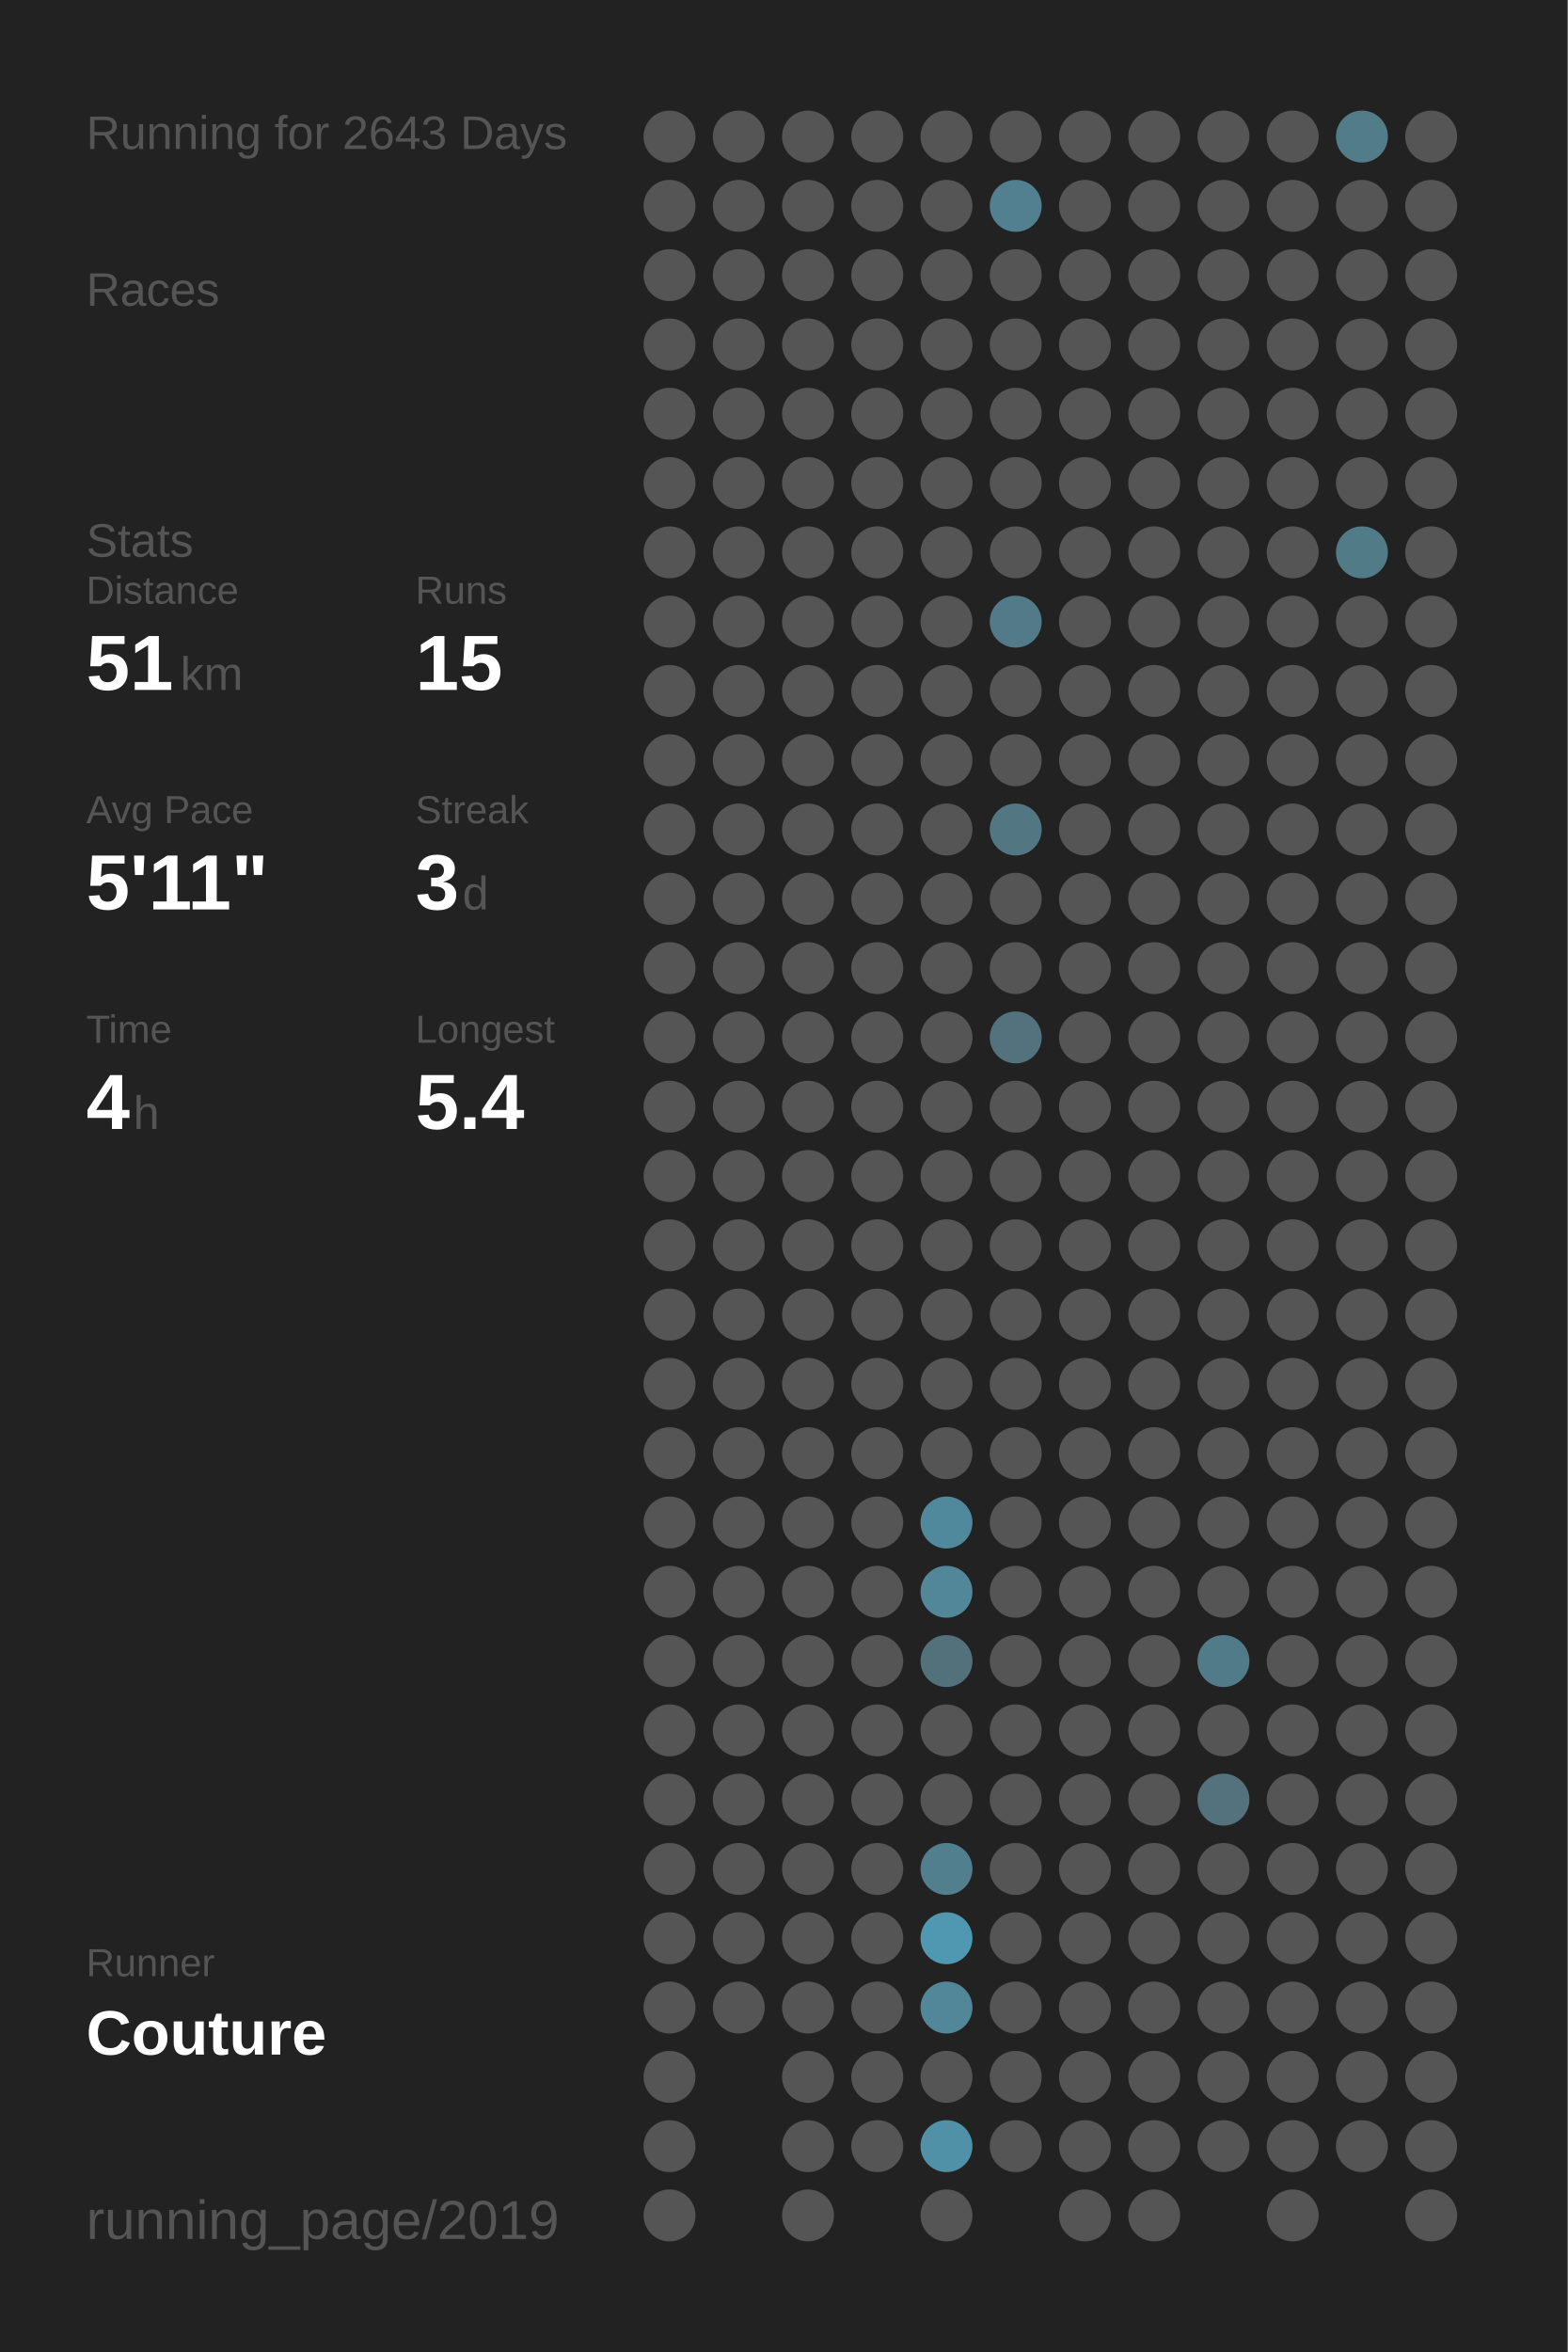
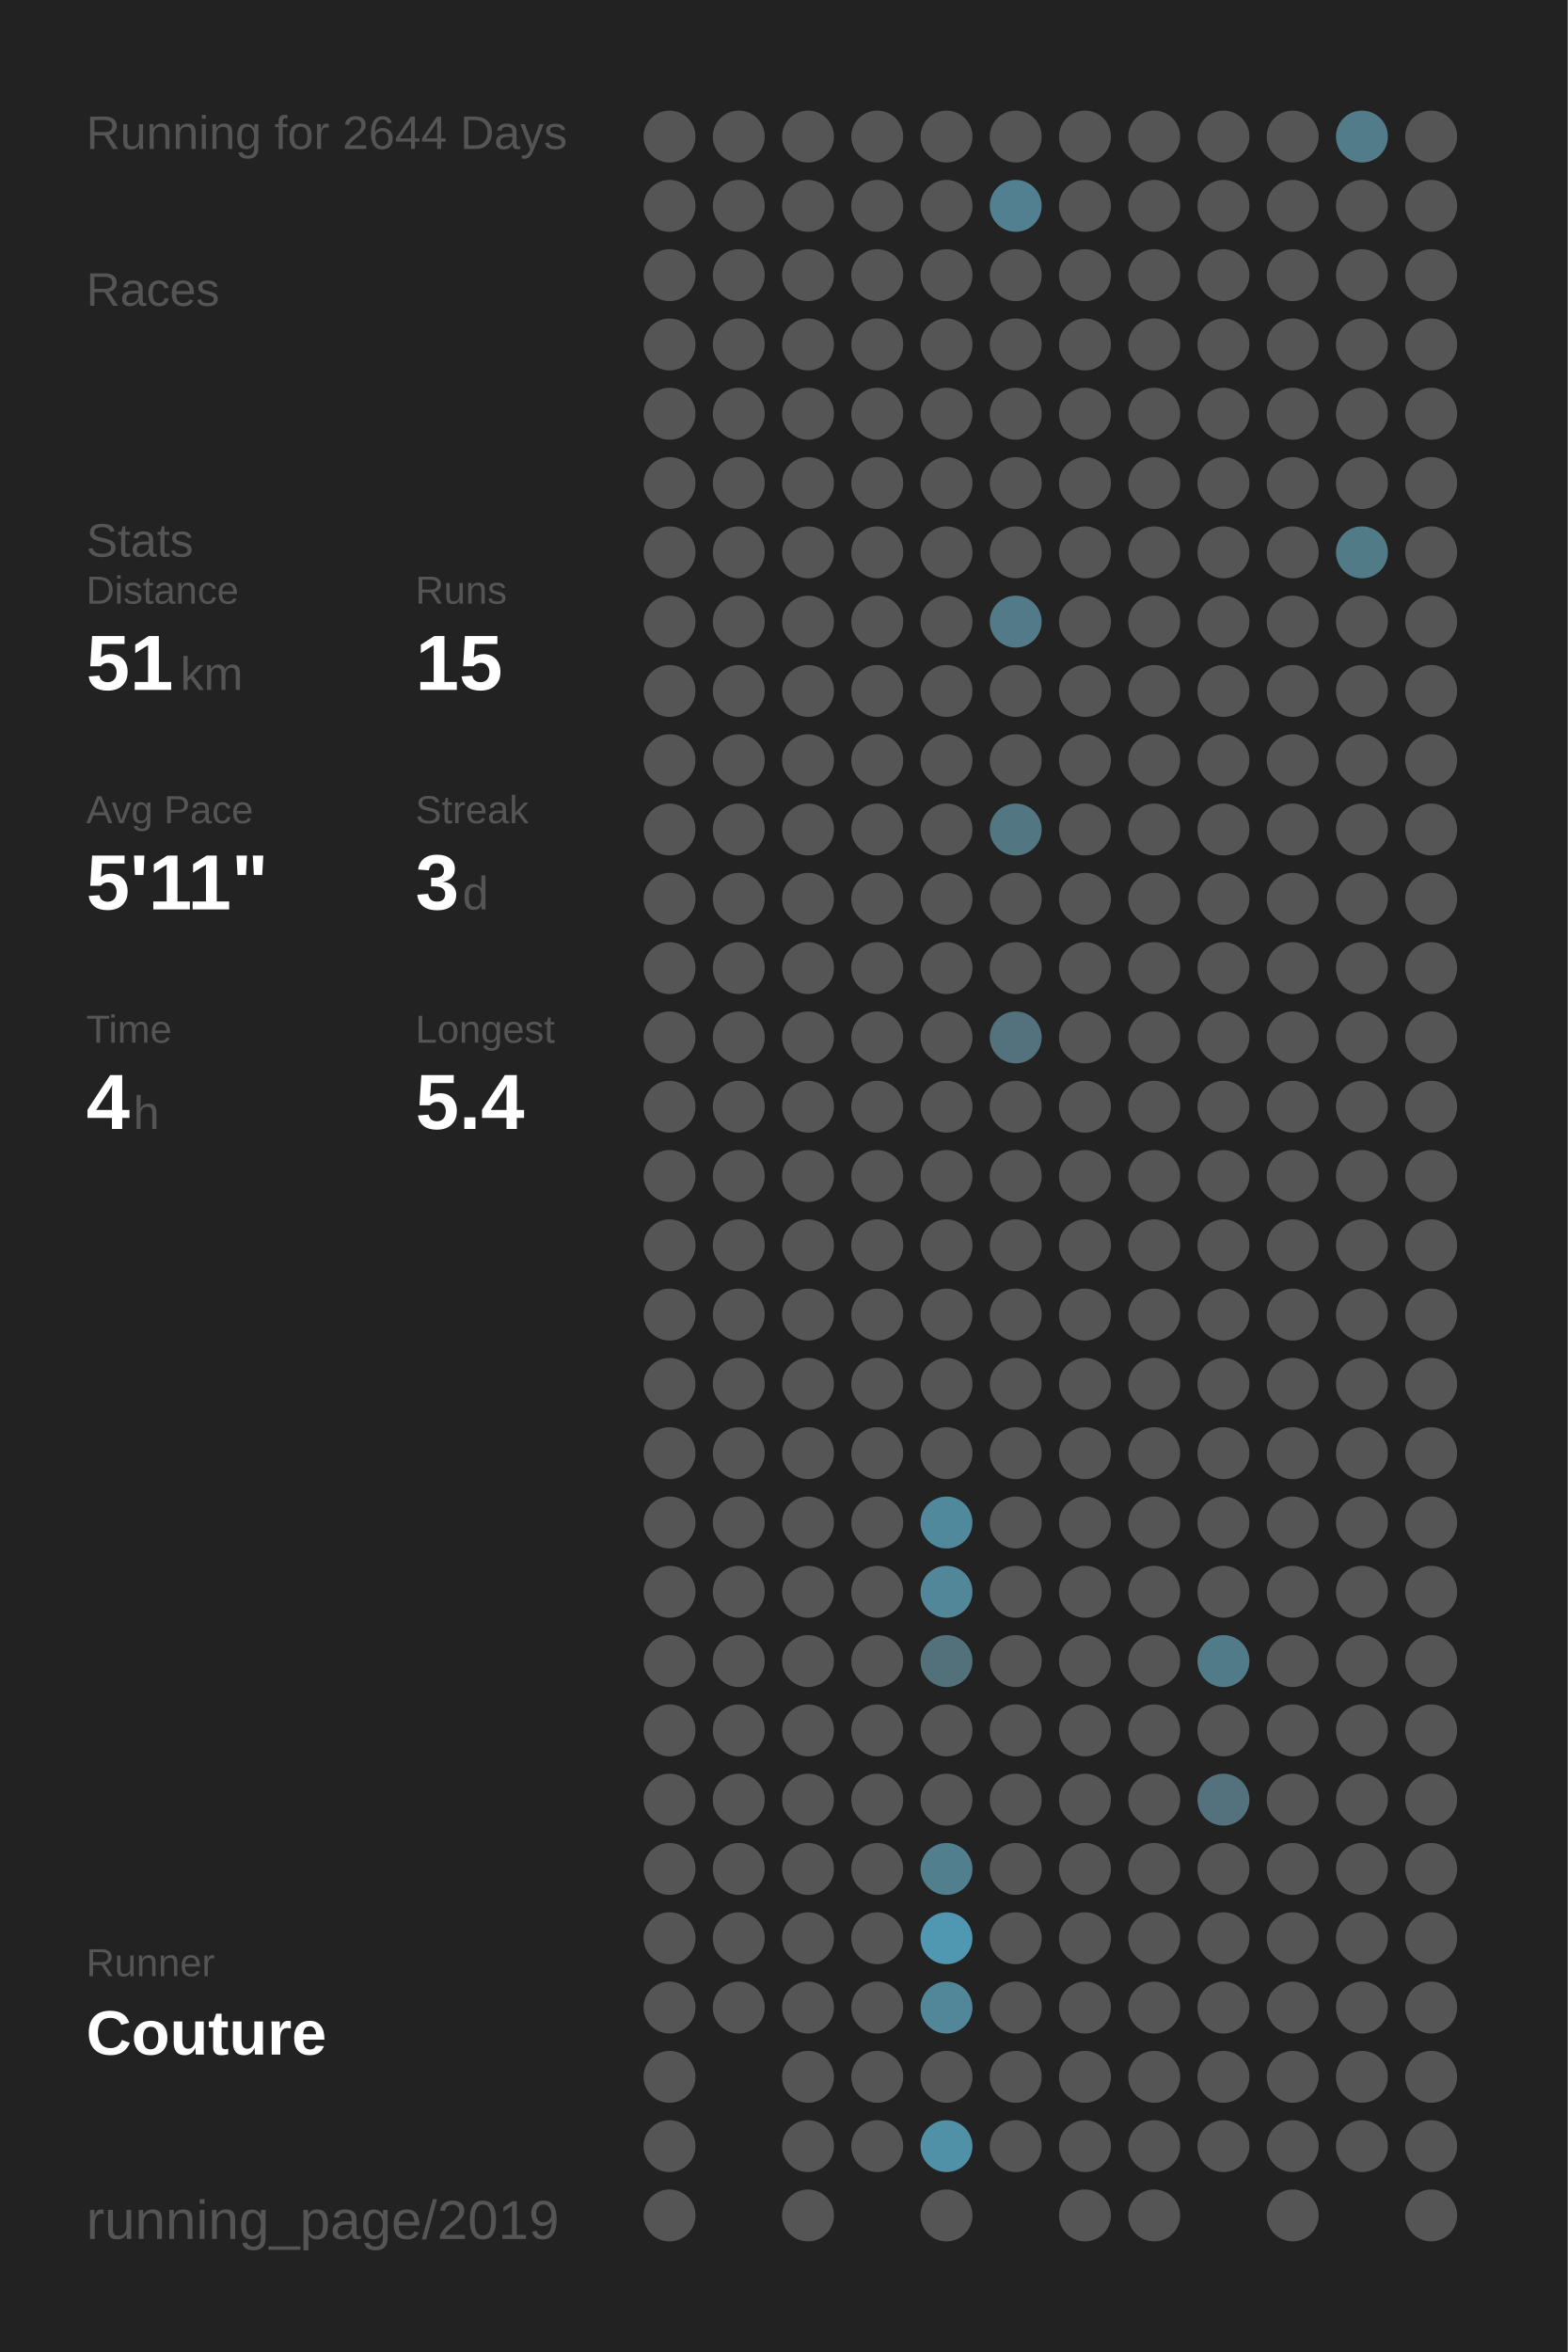
<svg xmlns="http://www.w3.org/2000/svg" baseProfile="full" height="300mm" version="1.1" viewBox="0,0,200,300" width="200mm">
  <defs />
  <rect fill="#222222" height="300" width="200" x="0" y="0" />
-   <text fill="#555555" style="font-size:6px; font-family:Arial;" x="11" y="19">Running for 2643 Days</text>
+   <text fill="#555555" style="font-size:6px; font-family:Arial;" x="11" y="19">Running for 2644 Days</text>
  <text fill="#555555" style="font-size:6px; font-family:Arial;" x="11" y="39">Races</text>
  <text fill="#555555" style="font-size:6px; font-family:Arial;" x="11" y="71">Stats</text>
  <text fill="#555555" style="font-size:5px; font-family:Arial;" x="11" y="77">Distance</text>
  <text fill="#FFFFFF" style="font-size:10px; font-family:Arial; font-weight:bold;" x="11" y="88">51</text>
  <text fill="#555555" style="font-size:6px; font-family:Arial;" x="23" y="88">km</text>
  <text fill="#555555" style="font-size:5px; font-family:Arial;" x="53" y="77">Runs</text>
  <text fill="#FFFFFF" style="font-size:10px; font-family:Arial; font-weight:bold;" x="53" y="88">15</text>
  <text fill="#555555" style="font-size:5px; font-family:Arial;" x="11" y="105">Avg Pace</text>
  <text fill="#FFFFFF" style="font-size:10px; font-family:Arial; font-weight:bold;" x="11" y="116">5'11"</text>
  <text fill="#555555" style="font-size:5px; font-family:Arial;" x="53" y="105">Streak</text>
  <text fill="#FFFFFF" style="font-size:10px; font-family:Arial; font-weight:bold;" x="53" y="116">3</text>
  <text fill="#555555" style="font-size:6px; font-family:Arial;" x="59" y="116">d</text>
  <text fill="#555555" style="font-size:5px; font-family:Arial;" x="11" y="133">Time</text>
  <text fill="#FFFFFF" style="font-size:10px; font-family:Arial; font-weight:bold;" x="11" y="144">4</text>
  <text fill="#555555" style="font-size:6px; font-family:Arial;" x="17" y="144">h</text>
  <text fill="#555555" style="font-size:5px; font-family:Arial;" x="53" y="133">Longest</text>
  <text fill="#FFFFFF" style="font-size:10px; font-family:Arial; font-weight:bold;" x="53" y="144">5.4</text>
  <text fill="#555555" style="font-size:5px; font-family:Arial;" x="11" y="252.065">Runner</text>
  <text fill="#FFFFFF" style="font-size:8px; font-family:Arial; font-weight:bold;" x="11" y="262.065">Couture</text>
  <text fill="#555555" style="font-size:7px; font-family:Arial;" x="11" y="285.581">running_page/2019</text>
  <circle cx="85.417" cy="17.419" fill="#555555" r="3.312" />
  <circle cx="85.417" cy="26.258" fill="#555555" r="3.312" />
  <circle cx="85.417" cy="35.097" fill="#555555" r="3.312" />
  <circle cx="85.417" cy="43.935" fill="#555555" r="3.312" />
  <circle cx="85.417" cy="52.774" fill="#555555" r="3.312" />
  <circle cx="85.417" cy="61.613" fill="#555555" r="3.312" />
  <circle cx="85.417" cy="70.452" fill="#555555" r="3.312" />
  <circle cx="85.417" cy="79.29" fill="#555555" r="3.312" />
  <circle cx="85.417" cy="88.129" fill="#555555" r="3.312" />
  <circle cx="85.417" cy="96.968" fill="#555555" r="3.312" />
  <circle cx="85.417" cy="105.806" fill="#555555" r="3.312" />
  <circle cx="85.417" cy="114.645" fill="#555555" r="3.312" />
  <circle cx="85.417" cy="123.484" fill="#555555" r="3.312" />
  <circle cx="85.417" cy="132.323" fill="#555555" r="3.312" />
  <circle cx="85.417" cy="141.161" fill="#555555" r="3.312" />
  <circle cx="85.417" cy="150" fill="#555555" r="3.312" />
  <circle cx="85.417" cy="158.839" fill="#555555" r="3.312" />
  <circle cx="85.417" cy="167.677" fill="#555555" r="3.312" />
  <circle cx="85.417" cy="176.516" fill="#555555" r="3.312" />
  <circle cx="85.417" cy="185.355" fill="#555555" r="3.312" />
  <circle cx="85.417" cy="194.194" fill="#555555" r="3.312" />
  <circle cx="85.417" cy="203.032" fill="#555555" r="3.312" />
  <circle cx="85.417" cy="211.871" fill="#555555" r="3.312" />
  <circle cx="85.417" cy="220.71" fill="#555555" r="3.312" />
  <circle cx="85.417" cy="229.548" fill="#555555" r="3.312" />
  <circle cx="85.417" cy="238.387" fill="#555555" r="3.312" />
  <circle cx="85.417" cy="247.226" fill="#555555" r="3.312" />
  <circle cx="85.417" cy="256.065" fill="#555555" r="3.312" />
  <circle cx="85.417" cy="264.903" fill="#555555" r="3.312" />
  <circle cx="85.417" cy="273.742" fill="#555555" r="3.312" />
  <circle cx="85.417" cy="282.581" fill="#555555" r="3.312" />
  <circle cx="94.25" cy="17.419" fill="#555555" r="3.312" />
  <circle cx="94.25" cy="26.258" fill="#555555" r="3.312" />
  <circle cx="94.25" cy="35.097" fill="#555555" r="3.312" />
  <circle cx="94.25" cy="43.935" fill="#555555" r="3.312" />
  <circle cx="94.25" cy="52.774" fill="#555555" r="3.312" />
  <circle cx="94.25" cy="61.613" fill="#555555" r="3.312" />
  <circle cx="94.25" cy="70.452" fill="#555555" r="3.312" />
  <circle cx="94.25" cy="79.29" fill="#555555" r="3.312" />
  <circle cx="94.25" cy="88.129" fill="#555555" r="3.312" />
  <circle cx="94.25" cy="96.968" fill="#555555" r="3.312" />
  <circle cx="94.25" cy="105.806" fill="#555555" r="3.312" />
  <circle cx="94.25" cy="114.645" fill="#555555" r="3.312" />
  <circle cx="94.25" cy="123.484" fill="#555555" r="3.312" />
  <circle cx="94.25" cy="132.323" fill="#555555" r="3.312" />
  <circle cx="94.25" cy="141.161" fill="#555555" r="3.312" />
  <circle cx="94.25" cy="150" fill="#555555" r="3.312" />
  <circle cx="94.25" cy="158.839" fill="#555555" r="3.312" />
  <circle cx="94.25" cy="167.677" fill="#555555" r="3.312" />
  <circle cx="94.25" cy="176.516" fill="#555555" r="3.312" />
  <circle cx="94.25" cy="185.355" fill="#555555" r="3.312" />
  <circle cx="94.25" cy="194.194" fill="#555555" r="3.312" />
  <circle cx="94.25" cy="203.032" fill="#555555" r="3.312" />
  <circle cx="94.25" cy="211.871" fill="#555555" r="3.312" />
  <circle cx="94.25" cy="220.71" fill="#555555" r="3.312" />
  <circle cx="94.25" cy="229.548" fill="#555555" r="3.312" />
  <circle cx="94.25" cy="238.387" fill="#555555" r="3.312" />
  <circle cx="94.25" cy="247.226" fill="#555555" r="3.312" />
  <circle cx="94.25" cy="256.065" fill="#555555" r="3.312" />
  <circle cx="103.083" cy="17.419" fill="#555555" r="3.312" />
  <circle cx="103.083" cy="26.258" fill="#555555" r="3.312" />
  <circle cx="103.083" cy="35.097" fill="#555555" r="3.312" />
  <circle cx="103.083" cy="43.935" fill="#555555" r="3.312" />
  <circle cx="103.083" cy="52.774" fill="#555555" r="3.312" />
  <circle cx="103.083" cy="61.613" fill="#555555" r="3.312" />
  <circle cx="103.083" cy="70.452" fill="#555555" r="3.312" />
  <circle cx="103.083" cy="79.29" fill="#555555" r="3.312" />
  <circle cx="103.083" cy="88.129" fill="#555555" r="3.312" />
  <circle cx="103.083" cy="96.968" fill="#555555" r="3.312" />
  <circle cx="103.083" cy="105.806" fill="#555555" r="3.312" />
  <circle cx="103.083" cy="114.645" fill="#555555" r="3.312" />
  <circle cx="103.083" cy="123.484" fill="#555555" r="3.312" />
  <circle cx="103.083" cy="132.323" fill="#555555" r="3.312" />
  <circle cx="103.083" cy="141.161" fill="#555555" r="3.312" />
  <circle cx="103.083" cy="150" fill="#555555" r="3.312" />
  <circle cx="103.083" cy="158.839" fill="#555555" r="3.312" />
  <circle cx="103.083" cy="167.677" fill="#555555" r="3.312" />
  <circle cx="103.083" cy="176.516" fill="#555555" r="3.312" />
  <circle cx="103.083" cy="185.355" fill="#555555" r="3.312" />
  <circle cx="103.083" cy="194.194" fill="#555555" r="3.312" />
  <circle cx="103.083" cy="203.032" fill="#555555" r="3.312" />
  <circle cx="103.083" cy="211.871" fill="#555555" r="3.312" />
  <circle cx="103.083" cy="220.71" fill="#555555" r="3.312" />
  <circle cx="103.083" cy="229.548" fill="#555555" r="3.312" />
  <circle cx="103.083" cy="238.387" fill="#555555" r="3.312" />
  <circle cx="103.083" cy="247.226" fill="#555555" r="3.312" />
  <circle cx="103.083" cy="256.065" fill="#555555" r="3.312" />
  <circle cx="103.083" cy="264.903" fill="#555555" r="3.312" />
  <circle cx="103.083" cy="273.742" fill="#555555" r="3.312" />
  <circle cx="103.083" cy="282.581" fill="#555555" r="3.312" />
  <circle cx="111.917" cy="17.419" fill="#555555" r="3.312" />
  <circle cx="111.917" cy="26.258" fill="#555555" r="3.312" />
  <circle cx="111.917" cy="35.097" fill="#555555" r="3.312" />
  <circle cx="111.917" cy="43.935" fill="#555555" r="3.312" />
  <circle cx="111.917" cy="52.774" fill="#555555" r="3.312" />
  <circle cx="111.917" cy="61.613" fill="#555555" r="3.312" />
  <circle cx="111.917" cy="70.452" fill="#555555" r="3.312" />
  <circle cx="111.917" cy="79.29" fill="#555555" r="3.312" />
  <circle cx="111.917" cy="88.129" fill="#555555" r="3.312" />
  <circle cx="111.917" cy="96.968" fill="#555555" r="3.312" />
  <circle cx="111.917" cy="105.806" fill="#555555" r="3.312" />
  <circle cx="111.917" cy="114.645" fill="#555555" r="3.312" />
  <circle cx="111.917" cy="123.484" fill="#555555" r="3.312" />
  <circle cx="111.917" cy="132.323" fill="#555555" r="3.312" />
  <circle cx="111.917" cy="141.161" fill="#555555" r="3.312" />
  <circle cx="111.917" cy="150" fill="#555555" r="3.312" />
  <circle cx="111.917" cy="158.839" fill="#555555" r="3.312" />
  <circle cx="111.917" cy="167.677" fill="#555555" r="3.312" />
  <circle cx="111.917" cy="176.516" fill="#555555" r="3.312" />
  <circle cx="111.917" cy="185.355" fill="#555555" r="3.312" />
  <circle cx="111.917" cy="194.194" fill="#555555" r="3.312" />
  <circle cx="111.917" cy="203.032" fill="#555555" r="3.312" />
  <circle cx="111.917" cy="211.871" fill="#555555" r="3.312" />
  <circle cx="111.917" cy="220.71" fill="#555555" r="3.312" />
  <circle cx="111.917" cy="229.548" fill="#555555" r="3.312" />
  <circle cx="111.917" cy="238.387" fill="#555555" r="3.312" />
  <circle cx="111.917" cy="247.226" fill="#555555" r="3.312" />
  <circle cx="111.917" cy="256.065" fill="#555555" r="3.312" />
  <circle cx="111.917" cy="264.903" fill="#555555" r="3.312" />
  <circle cx="111.917" cy="273.742" fill="#555555" r="3.312" />
  <circle cx="120.75" cy="17.419" fill="#555555" r="3.312" />
  <circle cx="120.75" cy="26.258" fill="#555555" r="3.312" />
  <circle cx="120.75" cy="35.097" fill="#555555" r="3.312" />
  <circle cx="120.75" cy="43.935" fill="#555555" r="3.312" />
  <circle cx="120.75" cy="52.774" fill="#555555" r="3.312" />
  <circle cx="120.75" cy="61.613" fill="#555555" r="3.312" />
  <circle cx="120.75" cy="70.452" fill="#555555" r="3.312" />
  <circle cx="120.75" cy="79.29" fill="#555555" r="3.312" />
  <circle cx="120.75" cy="88.129" fill="#555555" r="3.312" />
  <circle cx="120.75" cy="96.968" fill="#555555" r="3.312" />
  <circle cx="120.75" cy="105.806" fill="#555555" r="3.312" />
  <circle cx="120.75" cy="114.645" fill="#555555" r="3.312" />
  <circle cx="120.75" cy="123.484" fill="#555555" r="3.312" />
  <circle cx="120.75" cy="132.323" fill="#555555" r="3.312" />
  <circle cx="120.75" cy="141.161" fill="#555555" r="3.312" />
  <circle cx="120.75" cy="150" fill="#555555" r="3.312" />
  <circle cx="120.75" cy="158.839" fill="#555555" r="3.312" />
  <circle cx="120.75" cy="167.677" fill="#555555" r="3.312" />
  <circle cx="120.75" cy="176.516" fill="#555555" r="3.312" />
  <circle cx="120.75" cy="185.355" fill="#555555" r="3.312" />
  <circle cx="120.75" cy="194.194" fill="#51899c" r="3.312" />
  <circle cx="120.75" cy="203.032" fill="#518799" r="3.312" />
  <circle cx="120.75" cy="211.871" fill="#53717b" r="3.312" />
  <circle cx="120.75" cy="220.71" fill="#555555" r="3.312" />
  <circle cx="120.75" cy="229.548" fill="#555555" r="3.312" />
  <circle cx="120.75" cy="238.387" fill="#527f8e" r="3.312" />
  <circle cx="120.75" cy="247.226" fill="#5098b1" r="3.312" />
  <circle cx="120.75" cy="256.065" fill="#518799" r="3.312" />
  <circle cx="120.75" cy="264.903" fill="#555555" r="3.312" />
  <circle cx="120.75" cy="273.742" fill="#5191a7" r="3.312" />
  <circle cx="120.75" cy="282.581" fill="#555555" r="3.312" />
  <circle cx="129.583" cy="17.419" fill="#555555" r="3.312" />
  <circle cx="129.583" cy="26.258" fill="#528090" r="3.312" />
  <circle cx="129.583" cy="35.097" fill="#555555" r="3.312" />
  <circle cx="129.583" cy="43.935" fill="#555555" r="3.312" />
  <circle cx="129.583" cy="52.774" fill="#555555" r="3.312" />
  <circle cx="129.583" cy="61.613" fill="#555555" r="3.312" />
  <circle cx="129.583" cy="70.452" fill="#555555" r="3.312" />
  <circle cx="129.583" cy="79.29" fill="#527a88" r="3.312" />
  <circle cx="129.583" cy="88.129" fill="#555555" r="3.312" />
  <circle cx="129.583" cy="96.968" fill="#555555" r="3.312" />
  <circle cx="129.583" cy="105.806" fill="#527682" r="3.312" />
  <circle cx="129.583" cy="114.645" fill="#555555" r="3.312" />
  <circle cx="129.583" cy="123.484" fill="#555555" r="3.312" />
  <circle cx="129.583" cy="132.323" fill="#53727d" r="3.312" />
  <circle cx="129.583" cy="141.161" fill="#555555" r="3.312" />
  <circle cx="129.583" cy="150" fill="#555555" r="3.312" />
  <circle cx="129.583" cy="158.839" fill="#555555" r="3.312" />
  <circle cx="129.583" cy="167.677" fill="#555555" r="3.312" />
  <circle cx="129.583" cy="176.516" fill="#555555" r="3.312" />
  <circle cx="129.583" cy="185.355" fill="#555555" r="3.312" />
  <circle cx="129.583" cy="194.194" fill="#555555" r="3.312" />
  <circle cx="129.583" cy="203.032" fill="#555555" r="3.312" />
  <circle cx="129.583" cy="211.871" fill="#555555" r="3.312" />
  <circle cx="129.583" cy="220.71" fill="#555555" r="3.312" />
  <circle cx="129.583" cy="229.548" fill="#555555" r="3.312" />
  <circle cx="129.583" cy="238.387" fill="#555555" r="3.312" />
  <circle cx="129.583" cy="247.226" fill="#555555" r="3.312" />
  <circle cx="129.583" cy="256.065" fill="#555555" r="3.312" />
  <circle cx="129.583" cy="264.903" fill="#555555" r="3.312" />
  <circle cx="129.583" cy="273.742" fill="#555555" r="3.312" />
  <circle cx="138.417" cy="17.419" fill="#555555" r="3.312" />
  <circle cx="138.417" cy="26.258" fill="#555555" r="3.312" />
  <circle cx="138.417" cy="35.097" fill="#555555" r="3.312" />
  <circle cx="138.417" cy="43.935" fill="#555555" r="3.312" />
  <circle cx="138.417" cy="52.774" fill="#555555" r="3.312" />
  <circle cx="138.417" cy="61.613" fill="#555555" r="3.312" />
  <circle cx="138.417" cy="70.452" fill="#555555" r="3.312" />
  <circle cx="138.417" cy="79.29" fill="#555555" r="3.312" />
  <circle cx="138.417" cy="88.129" fill="#555555" r="3.312" />
  <circle cx="138.417" cy="96.968" fill="#555555" r="3.312" />
  <circle cx="138.417" cy="105.806" fill="#555555" r="3.312" />
  <circle cx="138.417" cy="114.645" fill="#555555" r="3.312" />
  <circle cx="138.417" cy="123.484" fill="#555555" r="3.312" />
  <circle cx="138.417" cy="132.323" fill="#555555" r="3.312" />
  <circle cx="138.417" cy="141.161" fill="#555555" r="3.312" />
  <circle cx="138.417" cy="150" fill="#555555" r="3.312" />
  <circle cx="138.417" cy="158.839" fill="#555555" r="3.312" />
  <circle cx="138.417" cy="167.677" fill="#555555" r="3.312" />
  <circle cx="138.417" cy="176.516" fill="#555555" r="3.312" />
  <circle cx="138.417" cy="185.355" fill="#555555" r="3.312" />
  <circle cx="138.417" cy="194.194" fill="#555555" r="3.312" />
  <circle cx="138.417" cy="203.032" fill="#555555" r="3.312" />
  <circle cx="138.417" cy="211.871" fill="#555555" r="3.312" />
  <circle cx="138.417" cy="220.71" fill="#555555" r="3.312" />
  <circle cx="138.417" cy="229.548" fill="#555555" r="3.312" />
  <circle cx="138.417" cy="238.387" fill="#555555" r="3.312" />
  <circle cx="138.417" cy="247.226" fill="#555555" r="3.312" />
  <circle cx="138.417" cy="256.065" fill="#555555" r="3.312" />
  <circle cx="138.417" cy="264.903" fill="#555555" r="3.312" />
  <circle cx="138.417" cy="273.742" fill="#555555" r="3.312" />
  <circle cx="138.417" cy="282.581" fill="#555555" r="3.312" />
  <circle cx="147.25" cy="17.419" fill="#555555" r="3.312" />
  <circle cx="147.25" cy="26.258" fill="#555555" r="3.312" />
  <circle cx="147.25" cy="35.097" fill="#555555" r="3.312" />
  <circle cx="147.25" cy="43.935" fill="#555555" r="3.312" />
  <circle cx="147.25" cy="52.774" fill="#555555" r="3.312" />
  <circle cx="147.25" cy="61.613" fill="#555555" r="3.312" />
  <circle cx="147.25" cy="70.452" fill="#555555" r="3.312" />
  <circle cx="147.25" cy="79.29" fill="#555555" r="3.312" />
  <circle cx="147.25" cy="88.129" fill="#555555" r="3.312" />
  <circle cx="147.25" cy="96.968" fill="#555555" r="3.312" />
  <circle cx="147.25" cy="105.806" fill="#555555" r="3.312" />
  <circle cx="147.25" cy="114.645" fill="#555555" r="3.312" />
  <circle cx="147.25" cy="123.484" fill="#555555" r="3.312" />
  <circle cx="147.25" cy="132.323" fill="#555555" r="3.312" />
  <circle cx="147.25" cy="141.161" fill="#555555" r="3.312" />
  <circle cx="147.25" cy="150" fill="#555555" r="3.312" />
  <circle cx="147.25" cy="158.839" fill="#555555" r="3.312" />
  <circle cx="147.25" cy="167.677" fill="#555555" r="3.312" />
  <circle cx="147.25" cy="176.516" fill="#555555" r="3.312" />
  <circle cx="147.25" cy="185.355" fill="#555555" r="3.312" />
  <circle cx="147.25" cy="194.194" fill="#555555" r="3.312" />
  <circle cx="147.25" cy="203.032" fill="#555555" r="3.312" />
  <circle cx="147.25" cy="211.871" fill="#555555" r="3.312" />
  <circle cx="147.25" cy="220.71" fill="#555555" r="3.312" />
  <circle cx="147.25" cy="229.548" fill="#555555" r="3.312" />
  <circle cx="147.25" cy="238.387" fill="#555555" r="3.312" />
  <circle cx="147.25" cy="247.226" fill="#555555" r="3.312" />
  <circle cx="147.25" cy="256.065" fill="#555555" r="3.312" />
  <circle cx="147.25" cy="264.903" fill="#555555" r="3.312" />
  <circle cx="147.25" cy="273.742" fill="#555555" r="3.312" />
  <circle cx="147.25" cy="282.581" fill="#555555" r="3.312" />
  <circle cx="156.083" cy="17.419" fill="#555555" r="3.312" />
  <circle cx="156.083" cy="26.258" fill="#555555" r="3.312" />
  <circle cx="156.083" cy="35.097" fill="#555555" r="3.312" />
  <circle cx="156.083" cy="43.935" fill="#555555" r="3.312" />
  <circle cx="156.083" cy="52.774" fill="#555555" r="3.312" />
  <circle cx="156.083" cy="61.613" fill="#555555" r="3.312" />
  <circle cx="156.083" cy="70.452" fill="#555555" r="3.312" />
  <circle cx="156.083" cy="79.29" fill="#555555" r="3.312" />
  <circle cx="156.083" cy="88.129" fill="#555555" r="3.312" />
  <circle cx="156.083" cy="96.968" fill="#555555" r="3.312" />
  <circle cx="156.083" cy="105.806" fill="#555555" r="3.312" />
  <circle cx="156.083" cy="114.645" fill="#555555" r="3.312" />
  <circle cx="156.083" cy="123.484" fill="#555555" r="3.312" />
  <circle cx="156.083" cy="132.323" fill="#555555" r="3.312" />
  <circle cx="156.083" cy="141.161" fill="#555555" r="3.312" />
  <circle cx="156.083" cy="150" fill="#555555" r="3.312" />
  <circle cx="156.083" cy="158.839" fill="#555555" r="3.312" />
  <circle cx="156.083" cy="167.677" fill="#555555" r="3.312" />
  <circle cx="156.083" cy="176.516" fill="#555555" r="3.312" />
  <circle cx="156.083" cy="185.355" fill="#555555" r="3.312" />
  <circle cx="156.083" cy="194.194" fill="#555555" r="3.312" />
  <circle cx="156.083" cy="203.032" fill="#555555" r="3.312" />
  <circle cx="156.083" cy="211.871" fill="#527b89" r="3.312" />
  <circle cx="156.083" cy="220.71" fill="#555555" r="3.312" />
  <circle cx="156.083" cy="229.548" fill="#53727d" r="3.312" />
  <circle cx="156.083" cy="238.387" fill="#555555" r="3.312" />
  <circle cx="156.083" cy="247.226" fill="#555555" r="3.312" />
  <circle cx="156.083" cy="256.065" fill="#555555" r="3.312" />
  <circle cx="156.083" cy="264.903" fill="#555555" r="3.312" />
  <circle cx="156.083" cy="273.742" fill="#555555" r="3.312" />
  <circle cx="164.917" cy="17.419" fill="#555555" r="3.312" />
  <circle cx="164.917" cy="26.258" fill="#555555" r="3.312" />
  <circle cx="164.917" cy="35.097" fill="#555555" r="3.312" />
  <circle cx="164.917" cy="43.935" fill="#555555" r="3.312" />
  <circle cx="164.917" cy="52.774" fill="#555555" r="3.312" />
  <circle cx="164.917" cy="61.613" fill="#555555" r="3.312" />
  <circle cx="164.917" cy="70.452" fill="#555555" r="3.312" />
  <circle cx="164.917" cy="79.29" fill="#555555" r="3.312" />
  <circle cx="164.917" cy="88.129" fill="#555555" r="3.312" />
  <circle cx="164.917" cy="96.968" fill="#555555" r="3.312" />
  <circle cx="164.917" cy="105.806" fill="#555555" r="3.312" />
  <circle cx="164.917" cy="114.645" fill="#555555" r="3.312" />
  <circle cx="164.917" cy="123.484" fill="#555555" r="3.312" />
  <circle cx="164.917" cy="132.323" fill="#555555" r="3.312" />
  <circle cx="164.917" cy="141.161" fill="#555555" r="3.312" />
  <circle cx="164.917" cy="150" fill="#555555" r="3.312" />
  <circle cx="164.917" cy="158.839" fill="#555555" r="3.312" />
  <circle cx="164.917" cy="167.677" fill="#555555" r="3.312" />
  <circle cx="164.917" cy="176.516" fill="#555555" r="3.312" />
  <circle cx="164.917" cy="185.355" fill="#555555" r="3.312" />
  <circle cx="164.917" cy="194.194" fill="#555555" r="3.312" />
  <circle cx="164.917" cy="203.032" fill="#555555" r="3.312" />
  <circle cx="164.917" cy="211.871" fill="#555555" r="3.312" />
  <circle cx="164.917" cy="220.71" fill="#555555" r="3.312" />
  <circle cx="164.917" cy="229.548" fill="#555555" r="3.312" />
  <circle cx="164.917" cy="238.387" fill="#555555" r="3.312" />
  <circle cx="164.917" cy="247.226" fill="#555555" r="3.312" />
  <circle cx="164.917" cy="256.065" fill="#555555" r="3.312" />
  <circle cx="164.917" cy="264.903" fill="#555555" r="3.312" />
  <circle cx="164.917" cy="273.742" fill="#555555" r="3.312" />
  <circle cx="164.917" cy="282.581" fill="#555555" r="3.312" />
  <circle cx="173.75" cy="17.419" fill="#527c8a" r="3.312" />
  <circle cx="173.75" cy="26.258" fill="#555555" r="3.312" />
  <circle cx="173.75" cy="35.097" fill="#555555" r="3.312" />
  <circle cx="173.75" cy="43.935" fill="#555555" r="3.312" />
  <circle cx="173.75" cy="52.774" fill="#555555" r="3.312" />
  <circle cx="173.75" cy="61.613" fill="#555555" r="3.312" />
  <circle cx="173.75" cy="70.452" fill="#527b88" r="3.312" />
  <circle cx="173.75" cy="79.29" fill="#555555" r="3.312" />
  <circle cx="173.75" cy="88.129" fill="#555555" r="3.312" />
  <circle cx="173.75" cy="96.968" fill="#555555" r="3.312" />
  <circle cx="173.75" cy="105.806" fill="#555555" r="3.312" />
  <circle cx="173.75" cy="114.645" fill="#555555" r="3.312" />
  <circle cx="173.75" cy="123.484" fill="#555555" r="3.312" />
  <circle cx="173.75" cy="132.323" fill="#555555" r="3.312" />
  <circle cx="173.75" cy="141.161" fill="#555555" r="3.312" />
  <circle cx="173.75" cy="150" fill="#555555" r="3.312" />
  <circle cx="173.75" cy="158.839" fill="#555555" r="3.312" />
  <circle cx="173.75" cy="167.677" fill="#555555" r="3.312" />
  <circle cx="173.75" cy="176.516" fill="#555555" r="3.312" />
  <circle cx="173.75" cy="185.355" fill="#555555" r="3.312" />
  <circle cx="173.75" cy="194.194" fill="#555555" r="3.312" />
  <circle cx="173.75" cy="203.032" fill="#555555" r="3.312" />
  <circle cx="173.75" cy="211.871" fill="#555555" r="3.312" />
  <circle cx="173.75" cy="220.71" fill="#555555" r="3.312" />
  <circle cx="173.75" cy="229.548" fill="#555555" r="3.312" />
  <circle cx="173.75" cy="238.387" fill="#555555" r="3.312" />
  <circle cx="173.75" cy="247.226" fill="#555555" r="3.312" />
  <circle cx="173.75" cy="256.065" fill="#555555" r="3.312" />
  <circle cx="173.75" cy="264.903" fill="#555555" r="3.312" />
  <circle cx="173.75" cy="273.742" fill="#555555" r="3.312" />
  <circle cx="182.583" cy="17.419" fill="#555555" r="3.312" />
  <circle cx="182.583" cy="26.258" fill="#555555" r="3.312" />
  <circle cx="182.583" cy="35.097" fill="#555555" r="3.312" />
  <circle cx="182.583" cy="43.935" fill="#555555" r="3.312" />
  <circle cx="182.583" cy="52.774" fill="#555555" r="3.312" />
  <circle cx="182.583" cy="61.613" fill="#555555" r="3.312" />
  <circle cx="182.583" cy="70.452" fill="#555555" r="3.312" />
  <circle cx="182.583" cy="79.29" fill="#555555" r="3.312" />
  <circle cx="182.583" cy="88.129" fill="#555555" r="3.312" />
  <circle cx="182.583" cy="96.968" fill="#555555" r="3.312" />
  <circle cx="182.583" cy="105.806" fill="#555555" r="3.312" />
  <circle cx="182.583" cy="114.645" fill="#555555" r="3.312" />
  <circle cx="182.583" cy="123.484" fill="#555555" r="3.312" />
  <circle cx="182.583" cy="132.323" fill="#555555" r="3.312" />
  <circle cx="182.583" cy="141.161" fill="#555555" r="3.312" />
  <circle cx="182.583" cy="150" fill="#555555" r="3.312" />
  <circle cx="182.583" cy="158.839" fill="#555555" r="3.312" />
  <circle cx="182.583" cy="167.677" fill="#555555" r="3.312" />
  <circle cx="182.583" cy="176.516" fill="#555555" r="3.312" />
  <circle cx="182.583" cy="185.355" fill="#555555" r="3.312" />
  <circle cx="182.583" cy="194.194" fill="#555555" r="3.312" />
  <circle cx="182.583" cy="203.032" fill="#555555" r="3.312" />
  <circle cx="182.583" cy="211.871" fill="#555555" r="3.312" />
  <circle cx="182.583" cy="220.71" fill="#555555" r="3.312" />
  <circle cx="182.583" cy="229.548" fill="#555555" r="3.312" />
  <circle cx="182.583" cy="238.387" fill="#555555" r="3.312" />
  <circle cx="182.583" cy="247.226" fill="#555555" r="3.312" />
  <circle cx="182.583" cy="256.065" fill="#555555" r="3.312" />
  <circle cx="182.583" cy="264.903" fill="#555555" r="3.312" />
  <circle cx="182.583" cy="273.742" fill="#555555" r="3.312" />
  <circle cx="182.583" cy="282.581" fill="#555555" r="3.312" />
</svg>
